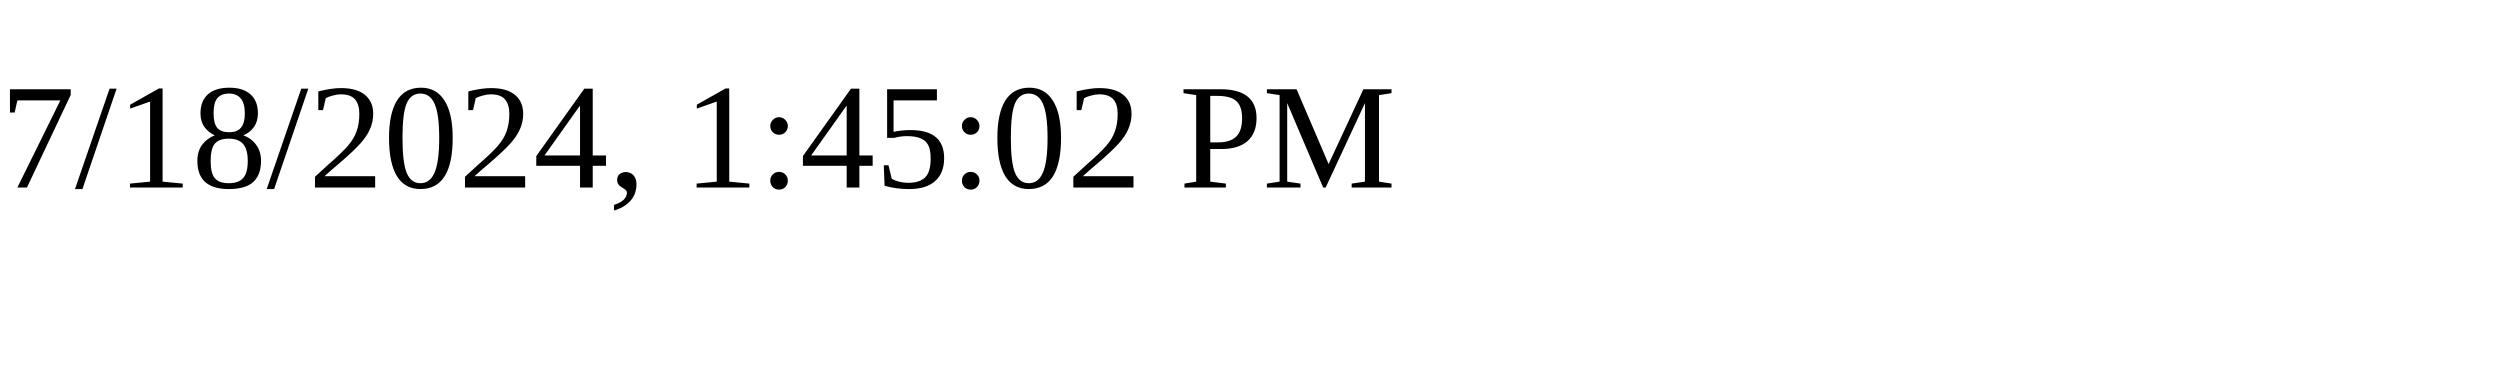
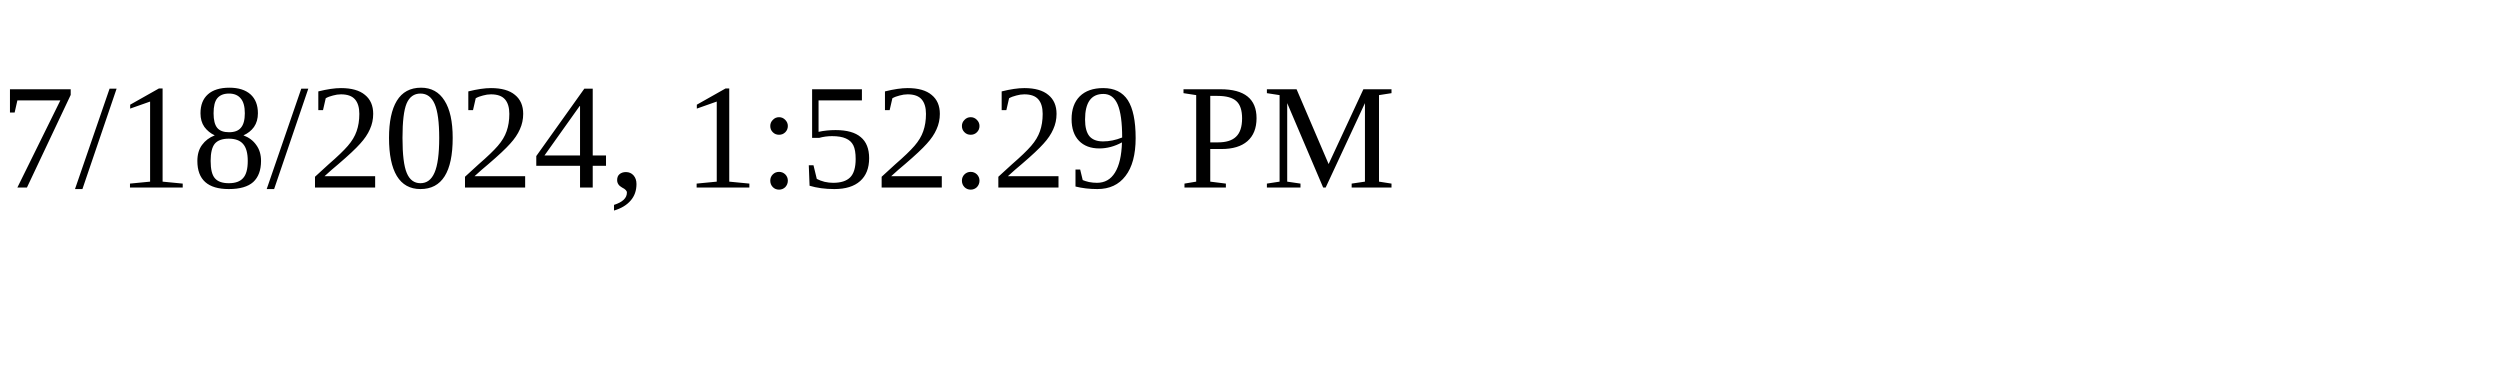
<svg xmlns="http://www.w3.org/2000/svg" height="30" width="200">
-   <text x="0" y="15">7/18/2024, 1:45:02 PM</text>
+   <text x="0" y="15">7/18/2024, 1:52:29 PM</text>
</svg>
